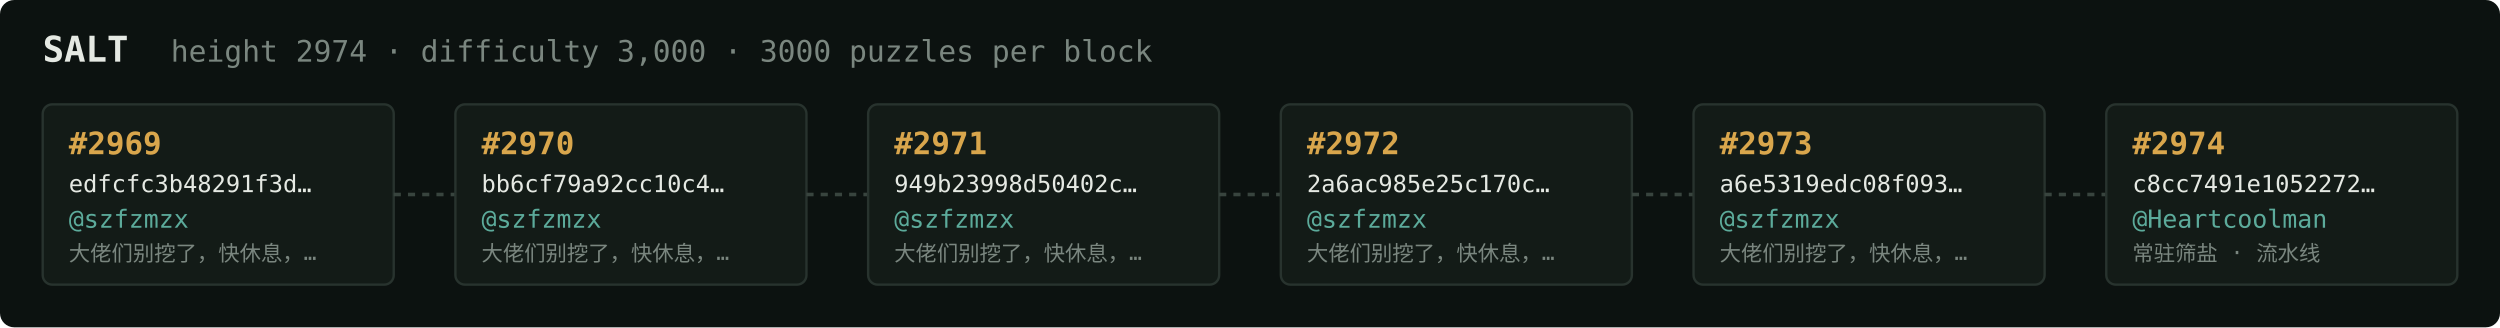
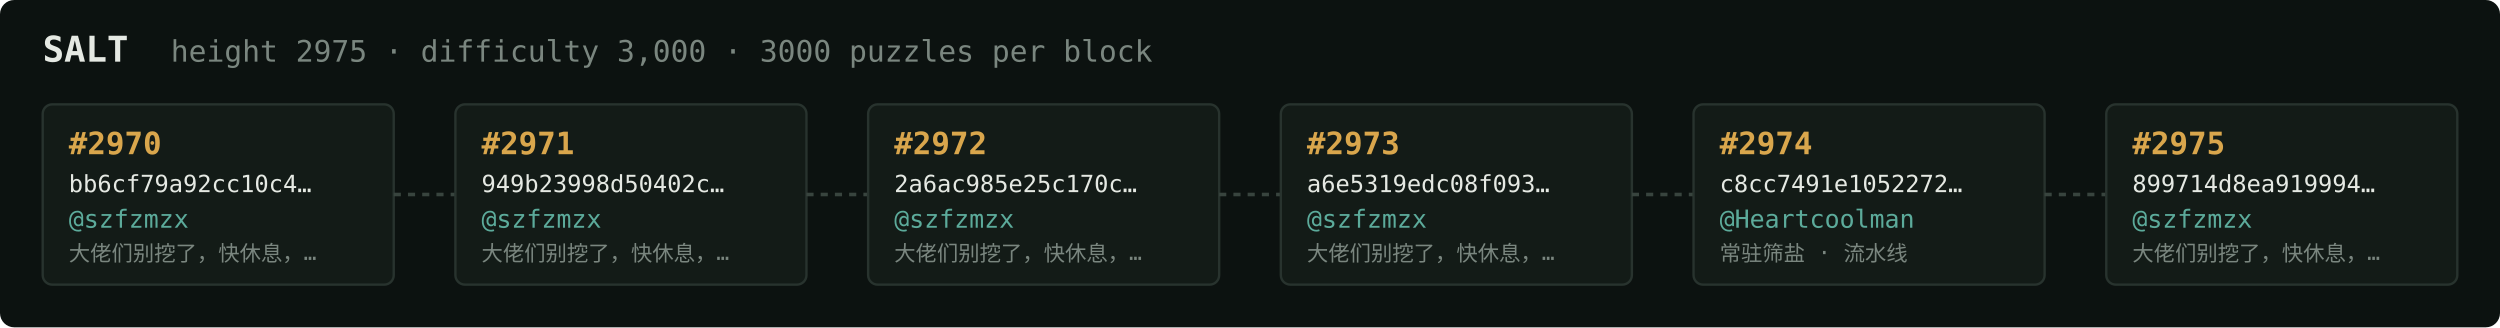
<svg xmlns="http://www.w3.org/2000/svg" width="1054" height="138" viewBox="0 0 1054 138" font-family="ui-monospace,SFMono-Regular,Menlo,monospace">
  <rect fill="#0c1210" width="1054" height="138" rx="6" />
  <text x="18" y="26" fill="#e5e9e3" font-size="15" font-weight="700">SALT</text>
-   <text x="72" y="26" fill="#7a867f" font-size="12.5">height 2974 · difficulty 3,000 · 3000 puzzles per block</text>
+   <text x="72" y="26" fill="#7a867f" font-size="12.5">height 2975 · difficulty 3,000 · 3000 puzzles per block</text>
  <rect x="18" y="44" width="148" height="76" rx="4" fill="#131b17" stroke="#28332e" stroke-width="1" />
-   <text x="29" y="65" fill="#d9a64c" font-size="13" font-weight="700">#2969</text>
-   <text x="29" y="81" fill="#e5e9e3" font-size="10">edfcfc3b48291f3d…</text>
+   <text x="29" y="65" fill="#d9a64c" font-size="13" font-weight="700">#2970</text>
+   <text x="29" y="81" fill="#e5e9e3" font-size="10">bb6cf79a92cc10c4…</text>
  <text x="29" y="96" fill="#5cab9b" font-size="10.5">@szfzmzx</text>
  <text x="29" y="110" fill="#7a867f" font-size="9">大佬们别挖了，快休息，…</text>
  <line x1="166" y1="82.0" x2="192" y2="82.0" stroke="#38443e" stroke-width="1.5" stroke-dasharray="3 3" />
  <rect x="192" y="44" width="148" height="76" rx="4" fill="#131b17" stroke="#28332e" stroke-width="1" />
-   <text x="203" y="65" fill="#d9a64c" font-size="13" font-weight="700">#2970</text>
-   <text x="203" y="81" fill="#e5e9e3" font-size="10">bb6cf79a92cc10c4…</text>
+   <text x="203" y="65" fill="#d9a64c" font-size="13" font-weight="700">#2971</text>
+   <text x="203" y="81" fill="#e5e9e3" font-size="10">949b23998d50402c…</text>
  <text x="203" y="96" fill="#5cab9b" font-size="10.5">@szfzmzx</text>
  <text x="203" y="110" fill="#7a867f" font-size="9">大佬们别挖了，快休息，…</text>
  <line x1="340" y1="82.0" x2="366" y2="82.0" stroke="#38443e" stroke-width="1.5" stroke-dasharray="3 3" />
  <rect x="366" y="44" width="148" height="76" rx="4" fill="#131b17" stroke="#28332e" stroke-width="1" />
-   <text x="377" y="65" fill="#d9a64c" font-size="13" font-weight="700">#2971</text>
-   <text x="377" y="81" fill="#e5e9e3" font-size="10">949b23998d50402c…</text>
+   <text x="377" y="65" fill="#d9a64c" font-size="13" font-weight="700">#2972</text>
+   <text x="377" y="81" fill="#e5e9e3" font-size="10">2a6ac985e25c170c…</text>
  <text x="377" y="96" fill="#5cab9b" font-size="10.5">@szfzmzx</text>
  <text x="377" y="110" fill="#7a867f" font-size="9">大佬们别挖了，快休息，…</text>
  <line x1="514" y1="82.0" x2="540" y2="82.0" stroke="#38443e" stroke-width="1.5" stroke-dasharray="3 3" />
  <rect x="540" y="44" width="148" height="76" rx="4" fill="#131b17" stroke="#28332e" stroke-width="1" />
-   <text x="551" y="65" fill="#d9a64c" font-size="13" font-weight="700">#2972</text>
-   <text x="551" y="81" fill="#e5e9e3" font-size="10">2a6ac985e25c170c…</text>
+   <text x="551" y="65" fill="#d9a64c" font-size="13" font-weight="700">#2973</text>
+   <text x="551" y="81" fill="#e5e9e3" font-size="10">a6e5319edc08f093…</text>
  <text x="551" y="96" fill="#5cab9b" font-size="10.5">@szfzmzx</text>
  <text x="551" y="110" fill="#7a867f" font-size="9">大佬们别挖了，快休息，…</text>
  <line x1="688" y1="82.0" x2="714" y2="82.0" stroke="#38443e" stroke-width="1.5" stroke-dasharray="3 3" />
  <rect x="714" y="44" width="148" height="76" rx="4" fill="#131b17" stroke="#28332e" stroke-width="1" />
-   <text x="725" y="65" fill="#d9a64c" font-size="13" font-weight="700">#2973</text>
-   <text x="725" y="81" fill="#e5e9e3" font-size="10">a6e5319edc08f093…</text>
-   <text x="725" y="96" fill="#5cab9b" font-size="10.5">@szfzmzx</text>
-   <text x="725" y="110" fill="#7a867f" font-size="9">大佬们别挖了，快休息，…</text>
+   <text x="725" y="65" fill="#d9a64c" font-size="13" font-weight="700">#2974</text>
+   <text x="725" y="81" fill="#e5e9e3" font-size="10">c8cc7491e1052272…</text>
+   <text x="725" y="96" fill="#5cab9b" font-size="10.5">@Heartcoolman</text>
+   <text x="725" y="110" fill="#7a867f" font-size="9">常驻筛盐 · 流水线</text>
  <line x1="862" y1="82.0" x2="888" y2="82.0" stroke="#38443e" stroke-width="1.5" stroke-dasharray="3 3" />
  <rect x="888" y="44" width="148" height="76" rx="4" fill="#131b17" stroke="#28332e" stroke-width="1" />
-   <text x="899" y="65" fill="#d9a64c" font-size="13" font-weight="700">#2974</text>
-   <text x="899" y="81" fill="#e5e9e3" font-size="10">c8cc7491e1052272…</text>
-   <text x="899" y="96" fill="#5cab9b" font-size="10.5">@Heartcoolman</text>
-   <text x="899" y="110" fill="#7a867f" font-size="9">常驻筛盐 · 流水线</text>
+   <text x="899" y="65" fill="#d9a64c" font-size="13" font-weight="700">#2975</text>
+   <text x="899" y="81" fill="#e5e9e3" font-size="10">899714d8ea919994…</text>
+   <text x="899" y="96" fill="#5cab9b" font-size="10.5">@szfzmzx</text>
+   <text x="899" y="110" fill="#7a867f" font-size="9">大佬们别挖了，快休息，…</text>
</svg>
